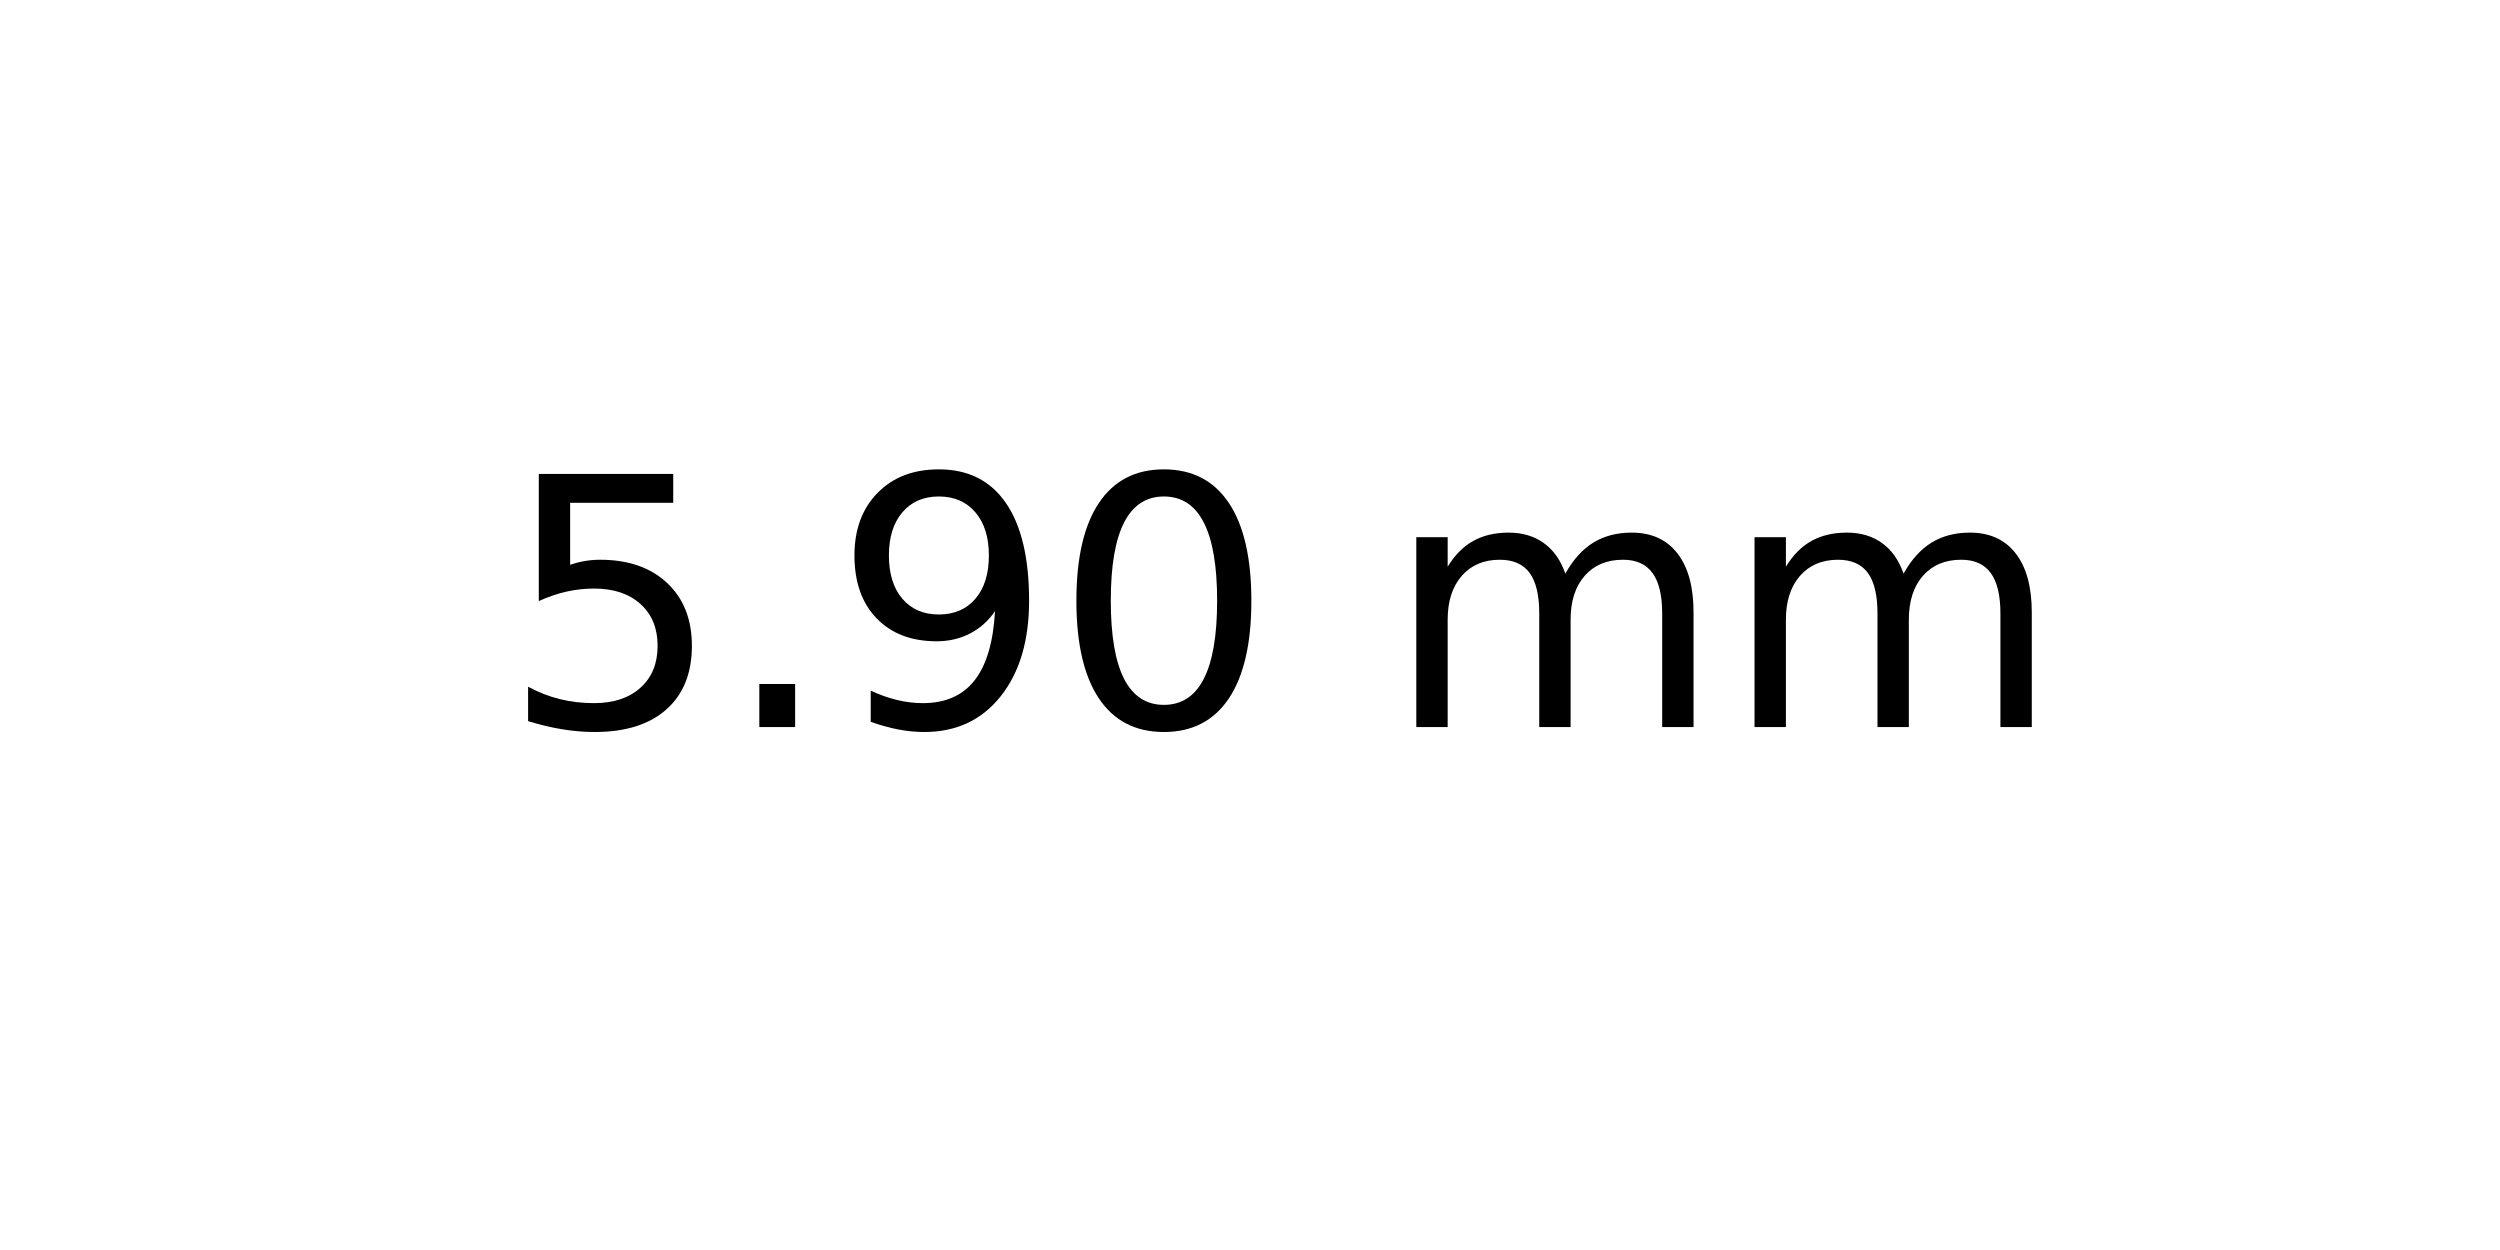
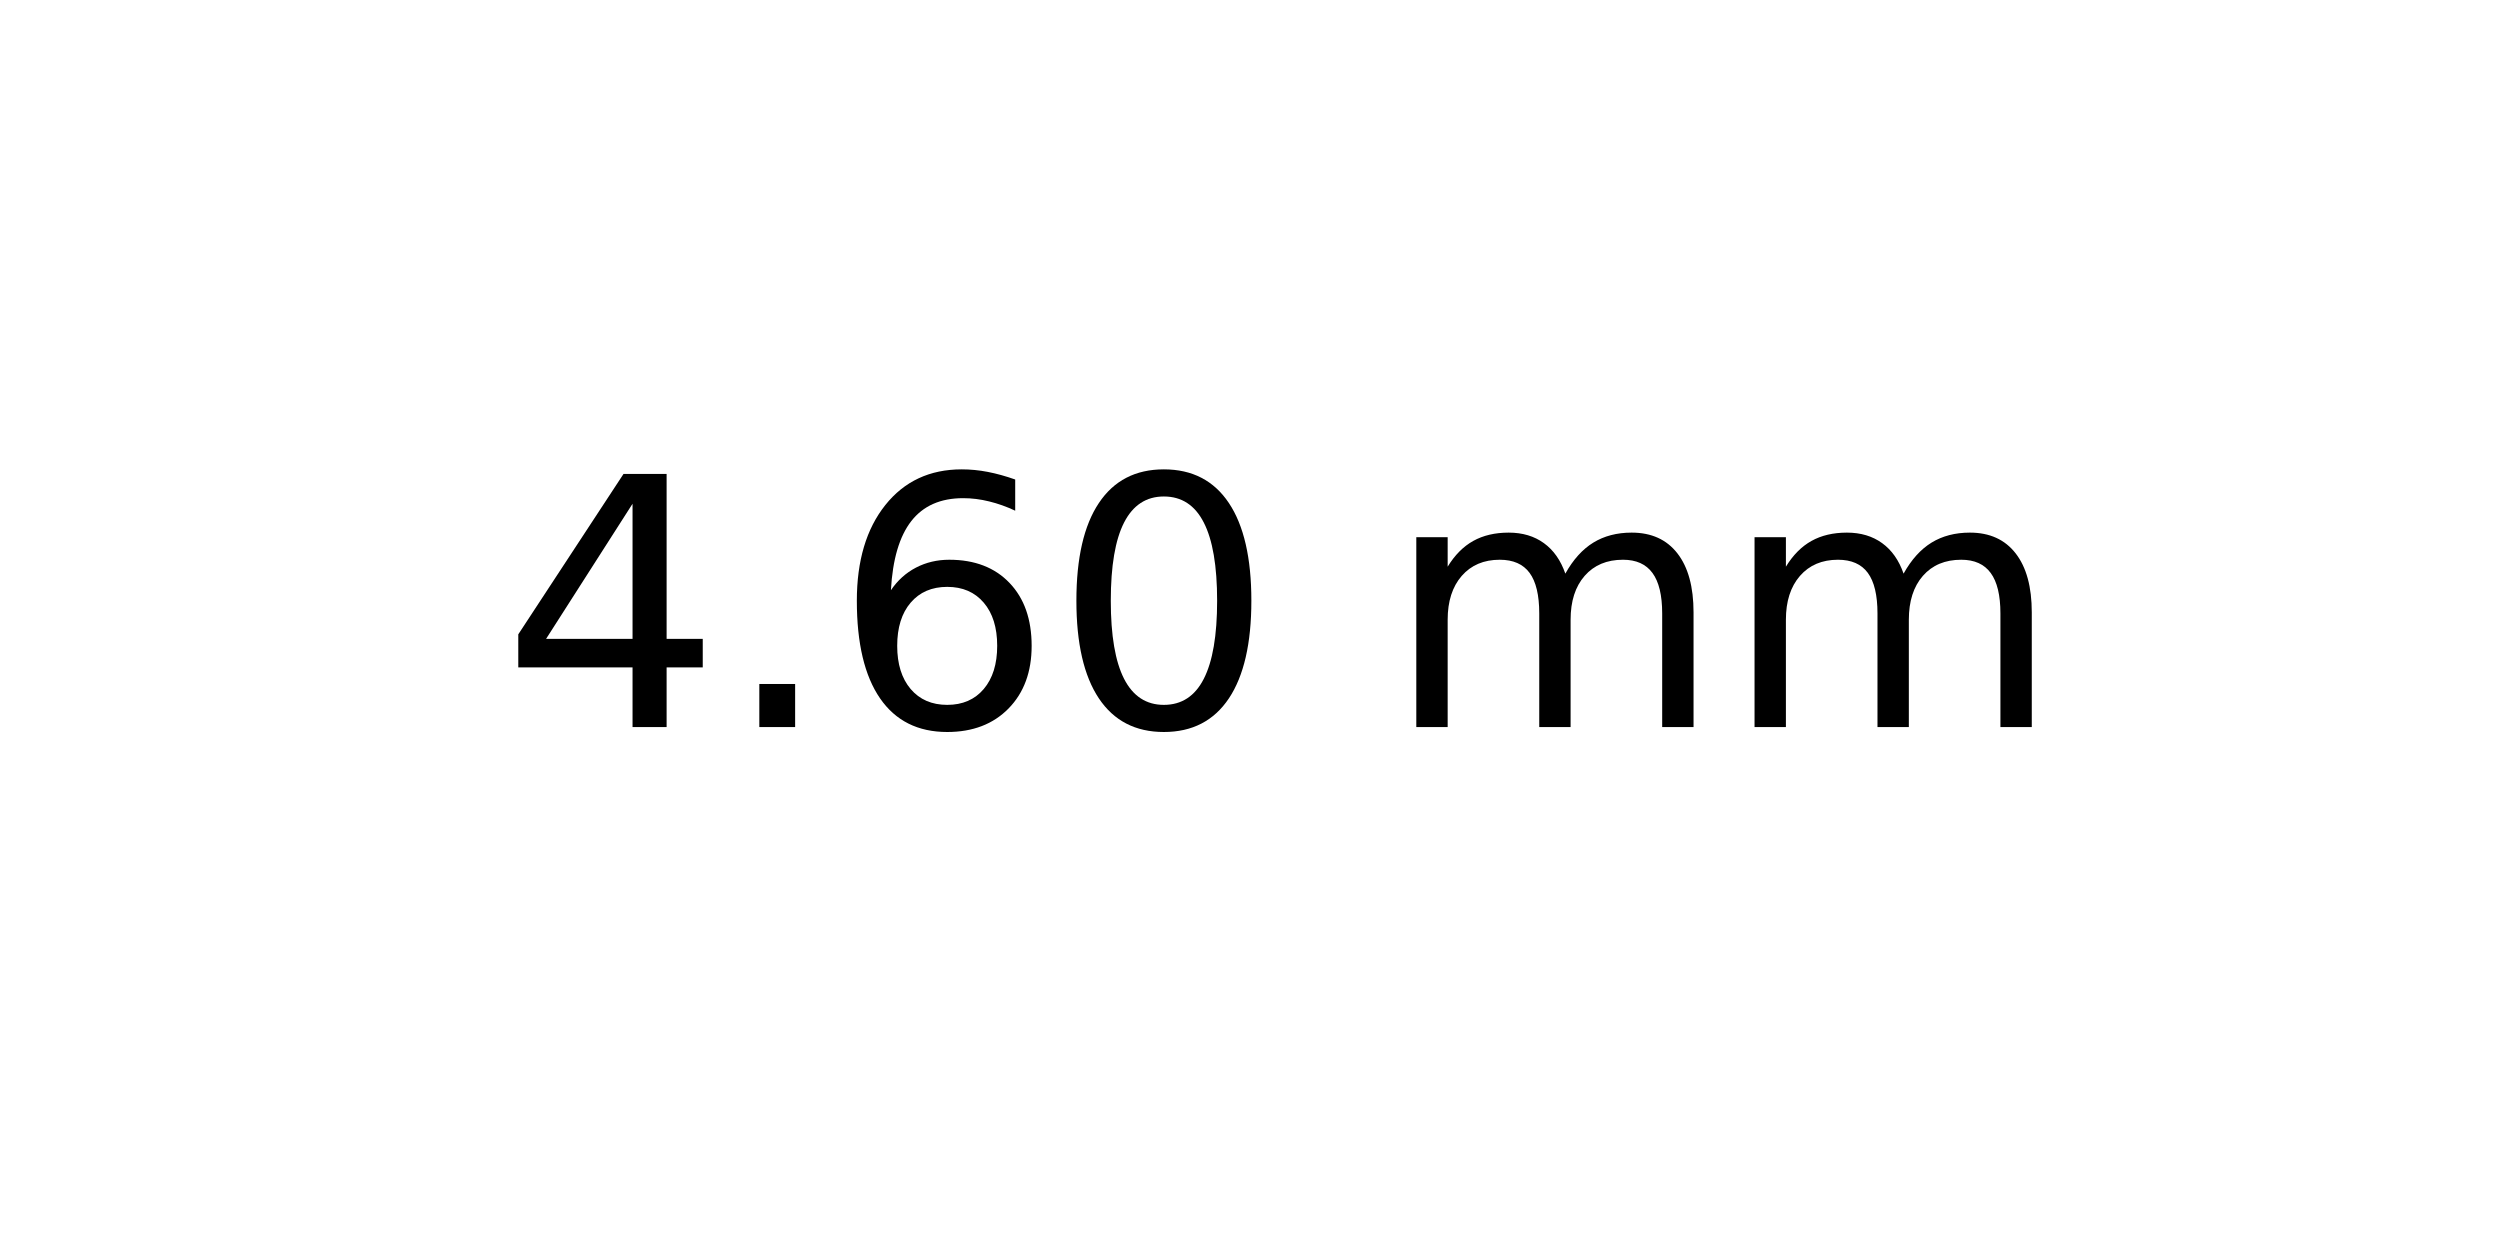
<svg xmlns="http://www.w3.org/2000/svg" xmlns:xlink="http://www.w3.org/1999/xlink" width="72pt" height="36pt" viewBox="0 0 72 36" version="1.1">
  <defs>
    <style type="text/css">*{stroke-linejoin: round; stroke-linecap: butt}</style>
  </defs>
  <g id="figure_1">
    <g id="axes_1">
      <g id="text_1">
        <g transform="translate(14.4375 20.93937) scale(0.1 -0.1)">
          <defs>
-             <path id="DejaVuSans-35" d="M 691 4666  L 3169 4666  L 3169 4134  L 1269 4134  L 1269 2991  Q 1406 3038 1543 3061  Q 1681 3084 1819 3084  Q 2600 3084 3056 2656  Q 3513 2228 3513 1497  Q 3513 744 3044 326  Q 2575 -91 1722 -91  Q 1428 -91 1123 -41  Q 819 9 494 109  L 494 744  Q 775 591 1075 516  Q 1375 441 1709 441  Q 2250 441 2565 725  Q 2881 1009 2881 1497  Q 2881 1984 2565 2268  Q 2250 2553 1709 2553  Q 1456 2553 1204 2497  Q 953 2441 691 2322  L 691 4666  z " transform="scale(0.015625)" />
+             <path id="DejaVuSans-34" d="M 2419 4116  L 825 1625  L 2419 1625  L 2419 4116  z M 2253 4666  L 3047 4666  L 3047 1625  L 3713 1625  L 3713 1100  L 3047 1100  L 3047 0  L 2419 0  L 2419 1100  L 313 1100  L 313 1709  L 2253 4666  z " transform="scale(0.015625)" />
            <path id="DejaVuSans-2e" d="M 684 794  L 1344 794  L 1344 0  L 684 0  L 684 794  z " transform="scale(0.015625)" />
-             <path id="DejaVuSans-39" d="M 703 97  L 703 672  Q 941 559 1184 500  Q 1428 441 1663 441  Q 2288 441 2617 861  Q 2947 1281 2994 2138  Q 2813 1869 2534 1725  Q 2256 1581 1919 1581  Q 1219 1581 811 2004  Q 403 2428 403 3163  Q 403 3881 828 4315  Q 1253 4750 1959 4750  Q 2769 4750 3195 4129  Q 3622 3509 3622 2328  Q 3622 1225 3098 567  Q 2575 -91 1691 -91  Q 1453 -91 1209 -44  Q 966 3 703 97  z M 1959 2075  Q 2384 2075 2632 2365  Q 2881 2656 2881 3163  Q 2881 3666 2632 3958  Q 2384 4250 1959 4250  Q 1534 4250 1286 3958  Q 1038 3666 1038 3163  Q 1038 2656 1286 2365  Q 1534 2075 1959 2075  z " transform="scale(0.015625)" />
+             <path id="DejaVuSans-36" d="M 2113 2584  Q 1688 2584 1439 2293  Q 1191 2003 1191 1497  Q 1191 994 1439 701  Q 1688 409 2113 409  Q 2538 409 2786 701  Q 3034 994 3034 1497  Q 3034 2003 2786 2293  Q 2538 2584 2113 2584  z M 3366 4563  L 3366 3988  Q 3128 4100 2886 4159  Q 2644 4219 2406 4219  Q 1781 4219 1451 3797  Q 1122 3375 1075 2522  Q 1259 2794 1537 2939  Q 1816 3084 2150 3084  Q 2853 3084 3261 2657  Q 3669 2231 3669 1497  Q 3669 778 3244 343  Q 2819 -91 2113 -91  Q 1303 -91 875 529  Q 447 1150 447 2328  Q 447 3434 972 4092  Q 1497 4750 2381 4750  Q 2619 4750 2861 4703  Q 3103 4656 3366 4563  z " transform="scale(0.015625)" />
            <path id="DejaVuSans-30" d="M 2034 4250  Q 1547 4250 1301 3770  Q 1056 3291 1056 2328  Q 1056 1369 1301 889  Q 1547 409 2034 409  Q 2525 409 2770 889  Q 3016 1369 3016 2328  Q 3016 3291 2770 3770  Q 2525 4250 2034 4250  z M 2034 4750  Q 2819 4750 3233 4129  Q 3647 3509 3647 2328  Q 3647 1150 3233 529  Q 2819 -91 2034 -91  Q 1250 -91 836 529  Q 422 1150 422 2328  Q 422 3509 836 4129  Q 1250 4750 2034 4750  z " transform="scale(0.015625)" />
            <path id="DejaVuSans-20" transform="scale(0.015625)" />
            <path id="DejaVuSans-6d" d="M 3328 2828  Q 3544 3216 3844 3400  Q 4144 3584 4550 3584  Q 5097 3584 5394 3201  Q 5691 2819 5691 2113  L 5691 0  L 5113 0  L 5113 2094  Q 5113 2597 4934 2840  Q 4756 3084 4391 3084  Q 3944 3084 3684 2787  Q 3425 2491 3425 1978  L 3425 0  L 2847 0  L 2847 2094  Q 2847 2600 2669 2842  Q 2491 3084 2119 3084  Q 1678 3084 1418 2786  Q 1159 2488 1159 1978  L 1159 0  L 581 0  L 581 3500  L 1159 3500  L 1159 2956  Q 1356 3278 1631 3431  Q 1906 3584 2284 3584  Q 2666 3584 2933 3390  Q 3200 3197 3328 2828  z " transform="scale(0.015625)" />
          </defs>
-           <use xlink:href="#DejaVuSans-35" />
+           <use xlink:href="#DejaVuSans-34" />
          <use xlink:href="#DejaVuSans-2e" x="63.623" />
-           <use xlink:href="#DejaVuSans-39" x="95.41" />
+           <use xlink:href="#DejaVuSans-36" x="95.41" />
          <use xlink:href="#DejaVuSans-30" x="159.033" />
          <use xlink:href="#DejaVuSans-20" x="222.656" />
          <use xlink:href="#DejaVuSans-6d" x="254.443" />
          <use xlink:href="#DejaVuSans-6d" x="351.855" />
        </g>
      </g>
    </g>
  </g>
</svg>
